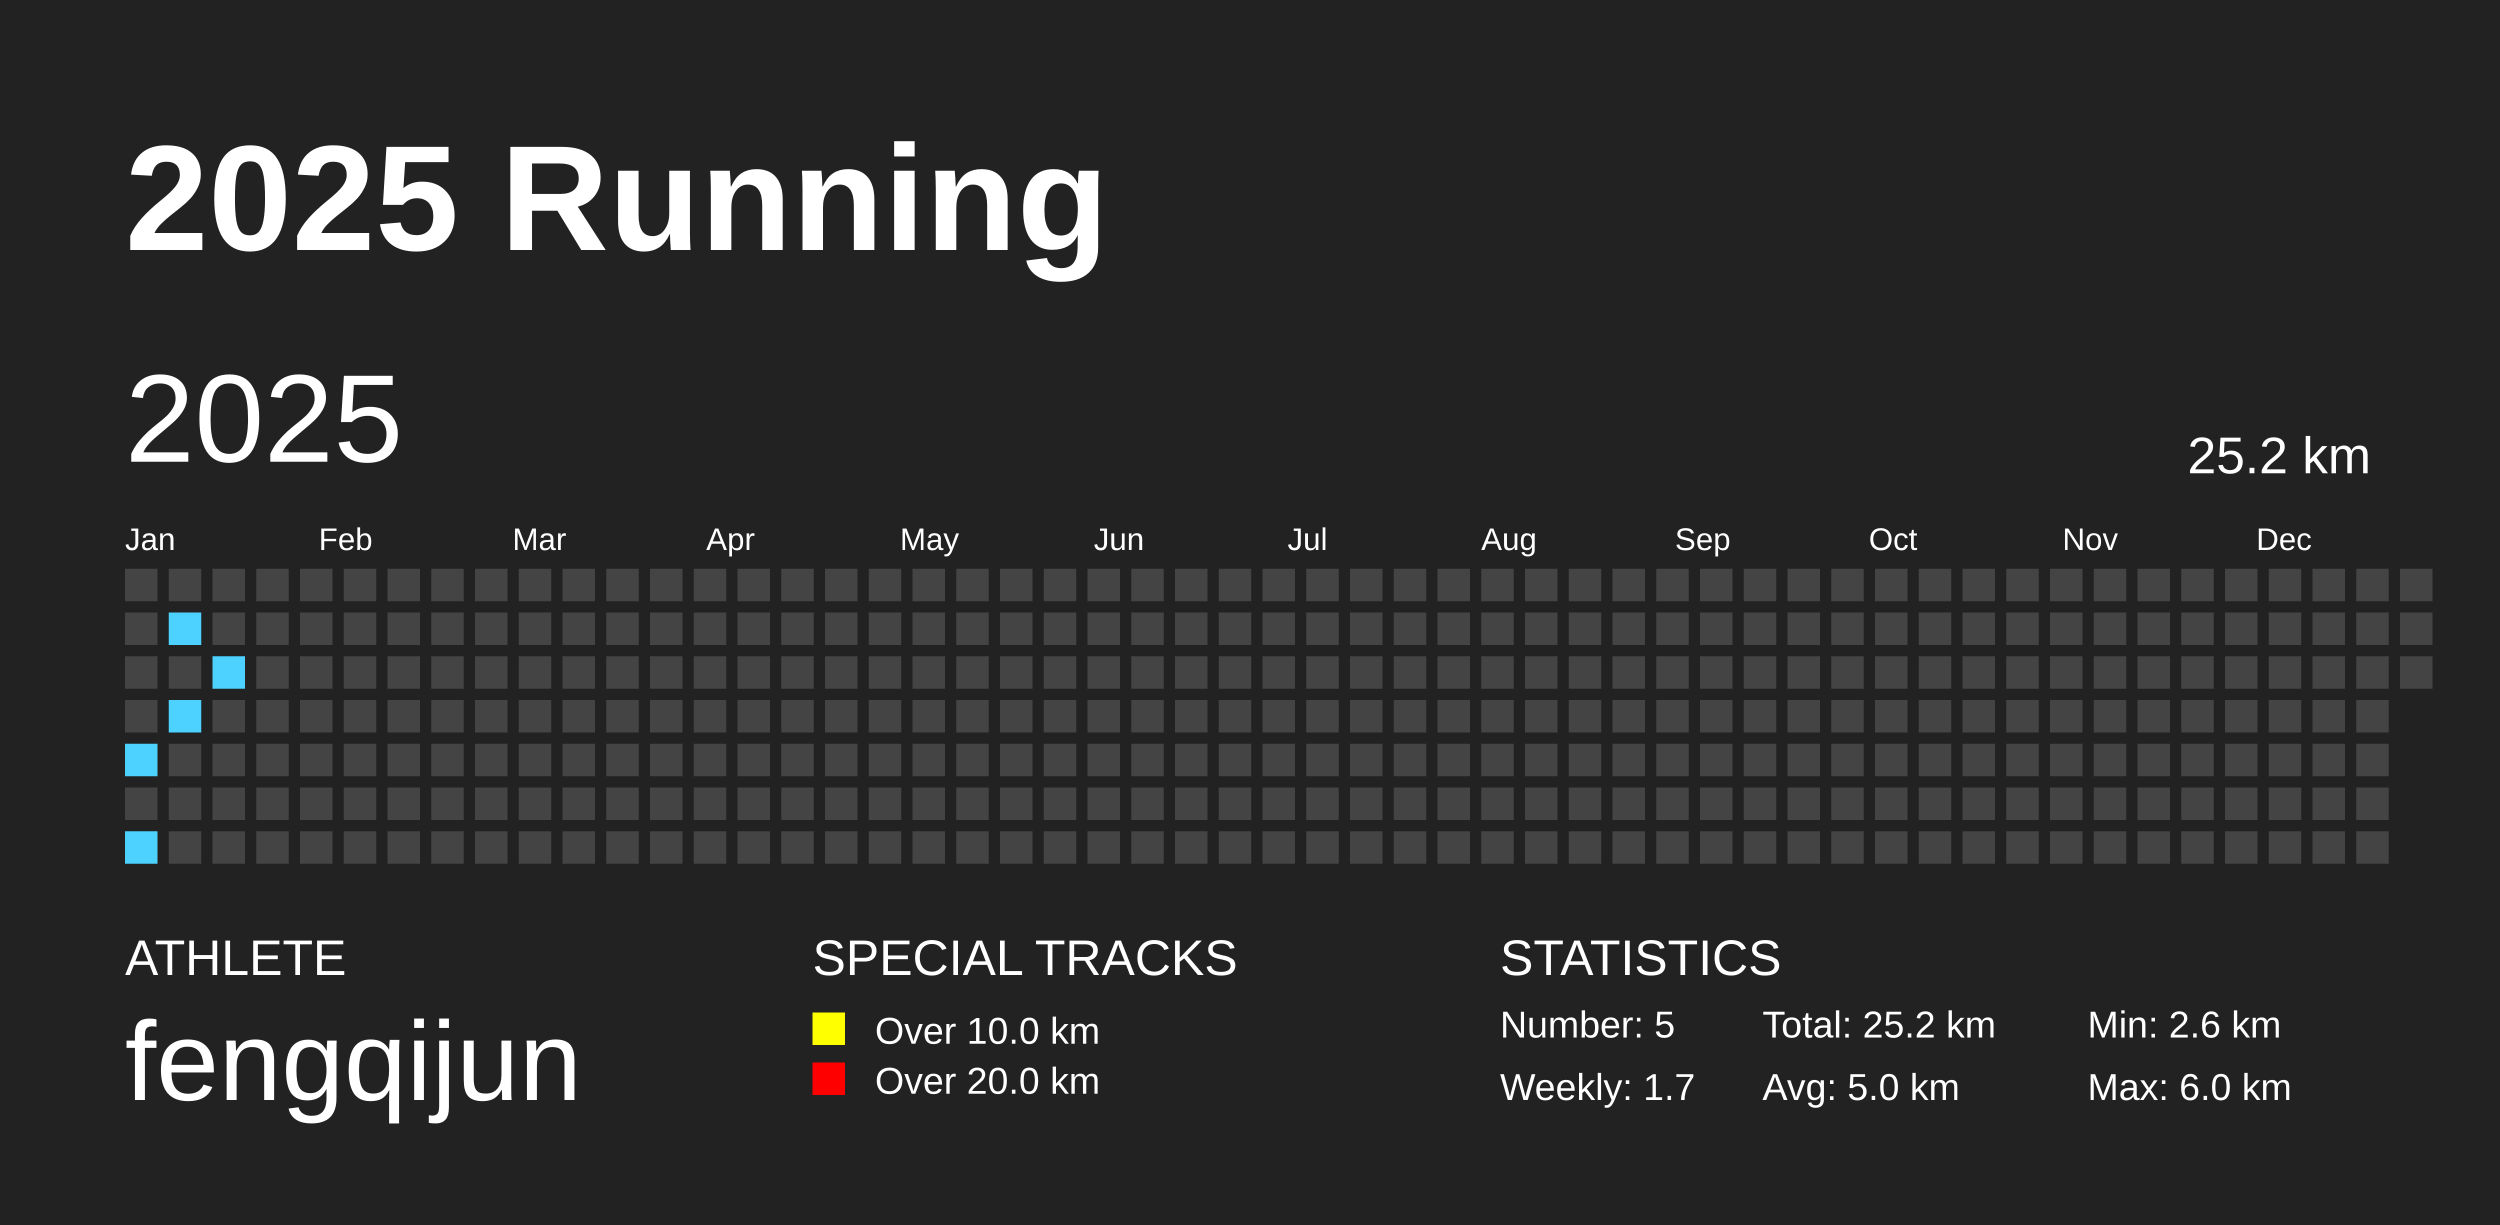
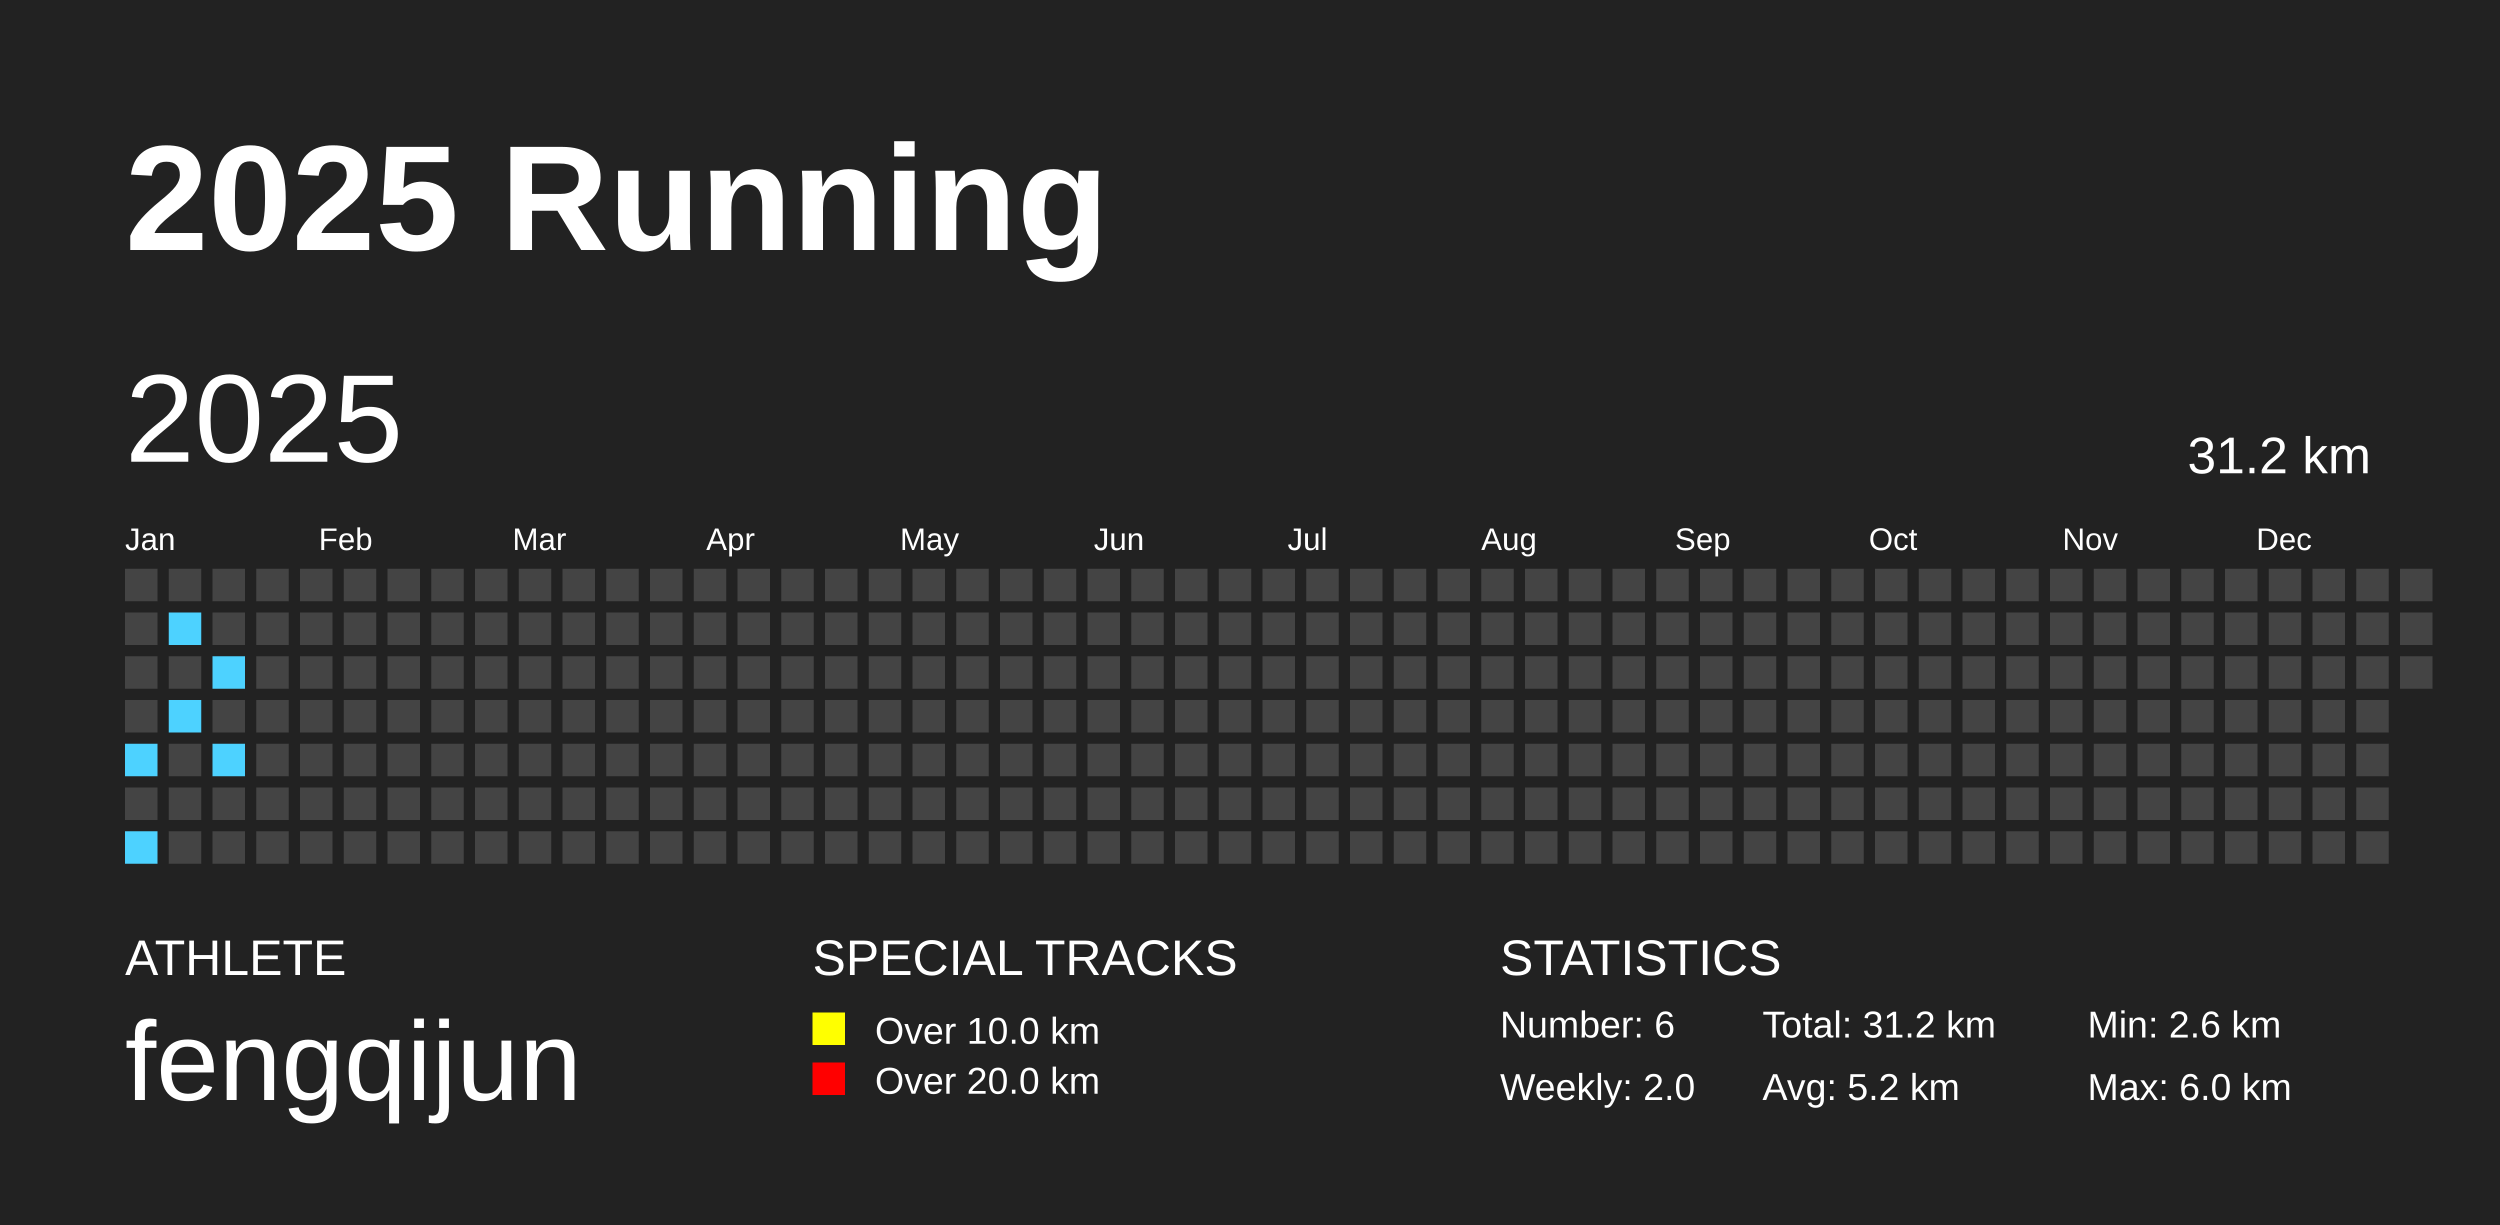
<svg xmlns="http://www.w3.org/2000/svg" baseProfile="full" height="98mm" version="1.1" viewBox="0,0,200,98" width="200mm">
  <defs />
  <rect fill="#222222" height="98" width="200" x="0" y="0" />
  <text fill="#FFFFFF" style="font-size:12px; font-family:Arial; font-weight:bold;" x="10" y="20">2025 Running</text>
  <text fill="#FFFFFF" style="font-size:4px; font-family:Arial" x="10" y="78">ATHLETE</text>
  <text fill="#FFFFFF" style="font-size:9px; font-family:Arial" x="10" y="88">fengqijun</text>
  <text fill="#FFFFFF" style="font-size:4px; font-family:Arial" x="65" y="78">SPECIAL TRACKS</text>
  <rect fill="yellow" height="2.6" width="2.6" x="65" y="81" />
  <text fill="#FFFFFF" style="font-size:3px; font-family:Arial" x="70" y="83.5">Over 10.0 km</text>
  <rect fill="red" height="2.6" width="2.6" x="65" y="85" />
  <text fill="#FFFFFF" style="font-size:3px; font-family:Arial" x="70" y="87.5">Over 20.0 km</text>
  <text fill="#FFFFFF" style="font-size:4px; font-family:Arial" x="120" y="78">STATISTICS</text>
-   <text fill="#FFFFFF" style="font-size:3px; font-family:Arial" x="120" y="83">Number: 5</text>
-   <text fill="#FFFFFF" style="font-size:3px; font-family:Arial" x="120" y="88">Weekly: 1.7</text>
-   <text fill="#FFFFFF" style="font-size:3px; font-family:Arial" x="141" y="83">Total: 25.2 km</text>
-   <text fill="#FFFFFF" style="font-size:3px; font-family:Arial" x="141" y="88">Avg: 5.0 km</text>
+   <text fill="#FFFFFF" style="font-size:3px; font-family:Arial" x="120" y="83">Number: 6</text>
+   <text fill="#FFFFFF" style="font-size:3px; font-family:Arial" x="120" y="88">Weekly: 2.0</text>
+   <text fill="#FFFFFF" style="font-size:3px; font-family:Arial" x="141" y="83">Total: 31.2 km</text>
+   <text fill="#FFFFFF" style="font-size:3px; font-family:Arial" x="141" y="88">Avg: 5.2 km</text>
  <text fill="#FFFFFF" style="font-size:3px; font-family:Arial" x="167" y="83">Min: 2.6 km</text>
  <text fill="#FFFFFF" style="font-size:3px; font-family:Arial" x="167" y="88">Max: 6.0 km</text>
  <text dominant-baseline="hanging" fill="#FFFFFF" style="font-size:10.0px; font-family:Arial;" x="10" y="30">2025</text>
-   <text dominant-baseline="hanging" fill="#FFFFFF" style="font-size:4.125px; font-family:Arial;" x="175" y="35">25.2 km</text>
+   <text dominant-baseline="hanging" fill="#FFFFFF" style="font-size:4.125px; font-family:Arial;" x="175" y="35">31.2 km</text>
  <text fill="#FFFFFF" style="font-size:2.5px; font-family:Arial" x="10.0" y="44">Jan</text>
  <text fill="#FFFFFF" style="font-size:2.5px; font-family:Arial" x="25.5" y="44">Feb</text>
  <text fill="#FFFFFF" style="font-size:2.5px; font-family:Arial" x="41.0" y="44">Mar</text>
  <text fill="#FFFFFF" style="font-size:2.5px; font-family:Arial" x="56.5" y="44">Apr</text>
  <text fill="#FFFFFF" style="font-size:2.5px; font-family:Arial" x="72.0" y="44">May</text>
  <text fill="#FFFFFF" style="font-size:2.5px; font-family:Arial" x="87.5" y="44">Jun</text>
  <text fill="#FFFFFF" style="font-size:2.5px; font-family:Arial" x="103.0" y="44">Jul</text>
  <text fill="#FFFFFF" style="font-size:2.5px; font-family:Arial" x="118.5" y="44">Aug</text>
  <text fill="#FFFFFF" style="font-size:2.5px; font-family:Arial" x="134.0" y="44">Sep</text>
  <text fill="#FFFFFF" style="font-size:2.5px; font-family:Arial" x="149.5" y="44">Oct</text>
  <text fill="#FFFFFF" style="font-size:2.5px; font-family:Arial" x="165.0" y="44">Nov</text>
  <text fill="#FFFFFF" style="font-size:2.5px; font-family:Arial" x="180.5" y="44">Dec</text>
  <rect fill="#444444" height="2.6" width="2.6" x="10.0" y="45.5" />
  <rect fill="#444444" height="2.6" width="2.6" x="10.0" y="49.0" />
  <rect fill="#444444" height="2.6" width="2.6" x="10.0" y="52.5" />
  <rect fill="#444444" height="2.6" width="2.6" x="10.0" y="56.0" />
  <rect fill="#4DD2FF" height="2.6" width="2.6" x="10.0" y="59.5" />
  <rect fill="#444444" height="2.6" width="2.6" x="10.0" y="63.0" />
  <rect fill="#4DD2FF" height="2.6" width="2.6" x="10.0" y="66.5" />
  <rect fill="#444444" height="2.6" width="2.6" x="13.5" y="45.5" />
  <rect fill="#4DD2FF" height="2.6" width="2.6" x="13.5" y="49.0" />
  <rect fill="#444444" height="2.6" width="2.6" x="13.5" y="52.5" />
  <rect fill="#4DD2FF" height="2.6" width="2.6" x="13.5" y="56.0" />
  <rect fill="#444444" height="2.6" width="2.6" x="13.5" y="59.5" />
  <rect fill="#444444" height="2.6" width="2.6" x="13.5" y="63.0" />
  <rect fill="#444444" height="2.6" width="2.6" x="13.5" y="66.5" />
  <rect fill="#444444" height="2.6" width="2.6" x="17.0" y="45.5" />
  <rect fill="#444444" height="2.6" width="2.6" x="17.0" y="49.0" />
  <rect fill="#4DD2FF" height="2.6" width="2.6" x="17.0" y="52.5" />
  <rect fill="#444444" height="2.6" width="2.6" x="17.0" y="56.0" />
-   <rect fill="#444444" height="2.6" width="2.6" x="17.0" y="59.5" />
+   <rect fill="#4DD2FF" height="2.6" width="2.6" x="17.0" y="59.5" />
  <rect fill="#444444" height="2.6" width="2.6" x="17.0" y="63.0" />
  <rect fill="#444444" height="2.6" width="2.6" x="17.0" y="66.5" />
  <rect fill="#444444" height="2.6" width="2.6" x="20.5" y="45.5" />
  <rect fill="#444444" height="2.6" width="2.6" x="20.5" y="49.0" />
  <rect fill="#444444" height="2.6" width="2.6" x="20.5" y="52.5" />
  <rect fill="#444444" height="2.6" width="2.6" x="20.5" y="56.0" />
  <rect fill="#444444" height="2.6" width="2.6" x="20.5" y="59.5" />
  <rect fill="#444444" height="2.6" width="2.6" x="20.5" y="63.0" />
  <rect fill="#444444" height="2.6" width="2.6" x="20.5" y="66.5" />
  <rect fill="#444444" height="2.6" width="2.6" x="24.0" y="45.5" />
  <rect fill="#444444" height="2.6" width="2.6" x="24.0" y="49.0" />
  <rect fill="#444444" height="2.6" width="2.6" x="24.0" y="52.5" />
  <rect fill="#444444" height="2.6" width="2.6" x="24.0" y="56.0" />
  <rect fill="#444444" height="2.6" width="2.6" x="24.0" y="59.5" />
  <rect fill="#444444" height="2.6" width="2.6" x="24.0" y="63.0" />
  <rect fill="#444444" height="2.6" width="2.6" x="24.0" y="66.5" />
  <rect fill="#444444" height="2.6" width="2.6" x="27.5" y="45.5" />
  <rect fill="#444444" height="2.6" width="2.6" x="27.5" y="49.0" />
  <rect fill="#444444" height="2.6" width="2.6" x="27.5" y="52.5" />
  <rect fill="#444444" height="2.6" width="2.6" x="27.5" y="56.0" />
  <rect fill="#444444" height="2.6" width="2.6" x="27.5" y="59.5" />
  <rect fill="#444444" height="2.6" width="2.6" x="27.5" y="63.0" />
  <rect fill="#444444" height="2.6" width="2.6" x="27.5" y="66.5" />
  <rect fill="#444444" height="2.6" width="2.6" x="31.0" y="45.5" />
  <rect fill="#444444" height="2.6" width="2.6" x="31.0" y="49.0" />
  <rect fill="#444444" height="2.6" width="2.6" x="31.0" y="52.5" />
  <rect fill="#444444" height="2.6" width="2.6" x="31.0" y="56.0" />
  <rect fill="#444444" height="2.6" width="2.6" x="31.0" y="59.5" />
  <rect fill="#444444" height="2.6" width="2.6" x="31.0" y="63.0" />
  <rect fill="#444444" height="2.6" width="2.6" x="31.0" y="66.5" />
  <rect fill="#444444" height="2.6" width="2.6" x="34.5" y="45.5" />
  <rect fill="#444444" height="2.6" width="2.6" x="34.5" y="49.0" />
  <rect fill="#444444" height="2.6" width="2.6" x="34.5" y="52.5" />
  <rect fill="#444444" height="2.6" width="2.6" x="34.5" y="56.0" />
  <rect fill="#444444" height="2.6" width="2.6" x="34.5" y="59.5" />
  <rect fill="#444444" height="2.6" width="2.6" x="34.5" y="63.0" />
  <rect fill="#444444" height="2.6" width="2.6" x="34.5" y="66.5" />
  <rect fill="#444444" height="2.6" width="2.6" x="38.0" y="45.5" />
  <rect fill="#444444" height="2.6" width="2.6" x="38.0" y="49.0" />
  <rect fill="#444444" height="2.6" width="2.6" x="38.0" y="52.5" />
  <rect fill="#444444" height="2.6" width="2.6" x="38.0" y="56.0" />
  <rect fill="#444444" height="2.6" width="2.6" x="38.0" y="59.5" />
  <rect fill="#444444" height="2.6" width="2.6" x="38.0" y="63.0" />
  <rect fill="#444444" height="2.6" width="2.6" x="38.0" y="66.5" />
  <rect fill="#444444" height="2.6" width="2.6" x="41.5" y="45.5" />
  <rect fill="#444444" height="2.6" width="2.6" x="41.5" y="49.0" />
  <rect fill="#444444" height="2.6" width="2.6" x="41.5" y="52.5" />
  <rect fill="#444444" height="2.6" width="2.6" x="41.5" y="56.0" />
  <rect fill="#444444" height="2.6" width="2.6" x="41.5" y="59.5" />
  <rect fill="#444444" height="2.6" width="2.6" x="41.5" y="63.0" />
  <rect fill="#444444" height="2.6" width="2.6" x="41.5" y="66.5" />
  <rect fill="#444444" height="2.6" width="2.6" x="45.0" y="45.5" />
  <rect fill="#444444" height="2.6" width="2.6" x="45.0" y="49.0" />
  <rect fill="#444444" height="2.6" width="2.6" x="45.0" y="52.5" />
  <rect fill="#444444" height="2.6" width="2.6" x="45.0" y="56.0" />
  <rect fill="#444444" height="2.6" width="2.6" x="45.0" y="59.5" />
  <rect fill="#444444" height="2.6" width="2.6" x="45.0" y="63.0" />
  <rect fill="#444444" height="2.6" width="2.6" x="45.0" y="66.5" />
  <rect fill="#444444" height="2.6" width="2.6" x="48.5" y="45.5" />
  <rect fill="#444444" height="2.6" width="2.6" x="48.5" y="49.0" />
  <rect fill="#444444" height="2.6" width="2.6" x="48.5" y="52.5" />
  <rect fill="#444444" height="2.6" width="2.6" x="48.5" y="56.0" />
  <rect fill="#444444" height="2.6" width="2.6" x="48.5" y="59.5" />
  <rect fill="#444444" height="2.6" width="2.6" x="48.5" y="63.0" />
  <rect fill="#444444" height="2.6" width="2.6" x="48.5" y="66.5" />
  <rect fill="#444444" height="2.6" width="2.6" x="52.0" y="45.5" />
  <rect fill="#444444" height="2.6" width="2.6" x="52.0" y="49.0" />
  <rect fill="#444444" height="2.6" width="2.6" x="52.0" y="52.5" />
  <rect fill="#444444" height="2.6" width="2.6" x="52.0" y="56.0" />
  <rect fill="#444444" height="2.6" width="2.6" x="52.0" y="59.5" />
  <rect fill="#444444" height="2.6" width="2.6" x="52.0" y="63.0" />
  <rect fill="#444444" height="2.6" width="2.6" x="52.0" y="66.5" />
  <rect fill="#444444" height="2.6" width="2.6" x="55.5" y="45.5" />
  <rect fill="#444444" height="2.6" width="2.6" x="55.5" y="49.0" />
  <rect fill="#444444" height="2.6" width="2.6" x="55.5" y="52.5" />
  <rect fill="#444444" height="2.6" width="2.6" x="55.5" y="56.0" />
  <rect fill="#444444" height="2.6" width="2.6" x="55.5" y="59.5" />
  <rect fill="#444444" height="2.6" width="2.6" x="55.5" y="63.0" />
  <rect fill="#444444" height="2.6" width="2.6" x="55.5" y="66.5" />
  <rect fill="#444444" height="2.6" width="2.6" x="59.0" y="45.5" />
  <rect fill="#444444" height="2.6" width="2.6" x="59.0" y="49.0" />
  <rect fill="#444444" height="2.6" width="2.6" x="59.0" y="52.5" />
  <rect fill="#444444" height="2.6" width="2.6" x="59.0" y="56.0" />
  <rect fill="#444444" height="2.6" width="2.6" x="59.0" y="59.5" />
  <rect fill="#444444" height="2.6" width="2.6" x="59.0" y="63.0" />
  <rect fill="#444444" height="2.6" width="2.6" x="59.0" y="66.5" />
  <rect fill="#444444" height="2.6" width="2.6" x="62.5" y="45.5" />
  <rect fill="#444444" height="2.6" width="2.6" x="62.5" y="49.0" />
  <rect fill="#444444" height="2.6" width="2.6" x="62.5" y="52.5" />
  <rect fill="#444444" height="2.6" width="2.6" x="62.5" y="56.0" />
  <rect fill="#444444" height="2.6" width="2.6" x="62.5" y="59.5" />
  <rect fill="#444444" height="2.6" width="2.6" x="62.5" y="63.0" />
  <rect fill="#444444" height="2.6" width="2.6" x="62.5" y="66.5" />
  <rect fill="#444444" height="2.6" width="2.6" x="66.0" y="45.5" />
  <rect fill="#444444" height="2.6" width="2.6" x="66.0" y="49.0" />
  <rect fill="#444444" height="2.6" width="2.6" x="66.0" y="52.5" />
  <rect fill="#444444" height="2.6" width="2.6" x="66.0" y="56.0" />
  <rect fill="#444444" height="2.6" width="2.6" x="66.0" y="59.5" />
  <rect fill="#444444" height="2.6" width="2.6" x="66.0" y="63.0" />
  <rect fill="#444444" height="2.6" width="2.6" x="66.0" y="66.5" />
  <rect fill="#444444" height="2.6" width="2.6" x="69.5" y="45.5" />
  <rect fill="#444444" height="2.6" width="2.6" x="69.5" y="49.0" />
  <rect fill="#444444" height="2.6" width="2.6" x="69.5" y="52.5" />
  <rect fill="#444444" height="2.6" width="2.6" x="69.5" y="56.0" />
  <rect fill="#444444" height="2.6" width="2.6" x="69.5" y="59.5" />
  <rect fill="#444444" height="2.6" width="2.6" x="69.5" y="63.0" />
  <rect fill="#444444" height="2.6" width="2.6" x="69.5" y="66.5" />
  <rect fill="#444444" height="2.6" width="2.6" x="73.0" y="45.5" />
  <rect fill="#444444" height="2.6" width="2.6" x="73.0" y="49.0" />
  <rect fill="#444444" height="2.6" width="2.6" x="73.0" y="52.5" />
  <rect fill="#444444" height="2.6" width="2.6" x="73.0" y="56.0" />
  <rect fill="#444444" height="2.6" width="2.6" x="73.0" y="59.5" />
  <rect fill="#444444" height="2.6" width="2.6" x="73.0" y="63.0" />
  <rect fill="#444444" height="2.6" width="2.6" x="73.0" y="66.5" />
  <rect fill="#444444" height="2.6" width="2.6" x="76.5" y="45.5" />
  <rect fill="#444444" height="2.6" width="2.6" x="76.5" y="49.0" />
  <rect fill="#444444" height="2.6" width="2.6" x="76.5" y="52.5" />
  <rect fill="#444444" height="2.6" width="2.6" x="76.5" y="56.0" />
  <rect fill="#444444" height="2.6" width="2.6" x="76.5" y="59.5" />
  <rect fill="#444444" height="2.6" width="2.6" x="76.5" y="63.0" />
  <rect fill="#444444" height="2.6" width="2.6" x="76.5" y="66.5" />
  <rect fill="#444444" height="2.6" width="2.6" x="80.0" y="45.5" />
  <rect fill="#444444" height="2.6" width="2.6" x="80.0" y="49.0" />
  <rect fill="#444444" height="2.6" width="2.6" x="80.0" y="52.5" />
  <rect fill="#444444" height="2.6" width="2.6" x="80.0" y="56.0" />
  <rect fill="#444444" height="2.6" width="2.6" x="80.0" y="59.5" />
  <rect fill="#444444" height="2.6" width="2.6" x="80.0" y="63.0" />
  <rect fill="#444444" height="2.6" width="2.6" x="80.0" y="66.5" />
  <rect fill="#444444" height="2.6" width="2.6" x="83.5" y="45.5" />
  <rect fill="#444444" height="2.6" width="2.6" x="83.5" y="49.0" />
  <rect fill="#444444" height="2.6" width="2.6" x="83.5" y="52.5" />
  <rect fill="#444444" height="2.6" width="2.6" x="83.5" y="56.0" />
  <rect fill="#444444" height="2.6" width="2.6" x="83.5" y="59.5" />
  <rect fill="#444444" height="2.6" width="2.6" x="83.5" y="63.0" />
  <rect fill="#444444" height="2.6" width="2.6" x="83.5" y="66.5" />
  <rect fill="#444444" height="2.6" width="2.6" x="87.0" y="45.5" />
  <rect fill="#444444" height="2.6" width="2.6" x="87.0" y="49.0" />
  <rect fill="#444444" height="2.6" width="2.6" x="87.0" y="52.5" />
  <rect fill="#444444" height="2.6" width="2.6" x="87.0" y="56.0" />
  <rect fill="#444444" height="2.6" width="2.6" x="87.0" y="59.5" />
  <rect fill="#444444" height="2.6" width="2.6" x="87.0" y="63.0" />
  <rect fill="#444444" height="2.6" width="2.6" x="87.0" y="66.5" />
  <rect fill="#444444" height="2.6" width="2.6" x="90.5" y="45.5" />
  <rect fill="#444444" height="2.6" width="2.6" x="90.5" y="49.0" />
  <rect fill="#444444" height="2.6" width="2.6" x="90.5" y="52.5" />
  <rect fill="#444444" height="2.6" width="2.6" x="90.5" y="56.0" />
  <rect fill="#444444" height="2.6" width="2.6" x="90.5" y="59.5" />
  <rect fill="#444444" height="2.6" width="2.6" x="90.5" y="63.0" />
  <rect fill="#444444" height="2.6" width="2.6" x="90.5" y="66.5" />
  <rect fill="#444444" height="2.6" width="2.6" x="94.0" y="45.5" />
  <rect fill="#444444" height="2.6" width="2.6" x="94.0" y="49.0" />
  <rect fill="#444444" height="2.6" width="2.6" x="94.0" y="52.5" />
  <rect fill="#444444" height="2.6" width="2.6" x="94.0" y="56.0" />
  <rect fill="#444444" height="2.6" width="2.6" x="94.0" y="59.5" />
  <rect fill="#444444" height="2.6" width="2.6" x="94.0" y="63.0" />
  <rect fill="#444444" height="2.6" width="2.6" x="94.0" y="66.5" />
  <rect fill="#444444" height="2.6" width="2.6" x="97.5" y="45.5" />
  <rect fill="#444444" height="2.6" width="2.6" x="97.5" y="49.0" />
  <rect fill="#444444" height="2.6" width="2.6" x="97.5" y="52.5" />
  <rect fill="#444444" height="2.6" width="2.6" x="97.5" y="56.0" />
  <rect fill="#444444" height="2.6" width="2.6" x="97.5" y="59.5" />
  <rect fill="#444444" height="2.6" width="2.6" x="97.5" y="63.0" />
  <rect fill="#444444" height="2.6" width="2.6" x="97.5" y="66.5" />
  <rect fill="#444444" height="2.6" width="2.6" x="101.0" y="45.5" />
  <rect fill="#444444" height="2.6" width="2.6" x="101.0" y="49.0" />
  <rect fill="#444444" height="2.6" width="2.6" x="101.0" y="52.5" />
  <rect fill="#444444" height="2.6" width="2.6" x="101.0" y="56.0" />
  <rect fill="#444444" height="2.6" width="2.6" x="101.0" y="59.5" />
  <rect fill="#444444" height="2.6" width="2.6" x="101.0" y="63.0" />
  <rect fill="#444444" height="2.6" width="2.6" x="101.0" y="66.5" />
  <rect fill="#444444" height="2.6" width="2.6" x="104.5" y="45.5" />
  <rect fill="#444444" height="2.6" width="2.6" x="104.5" y="49.0" />
  <rect fill="#444444" height="2.6" width="2.6" x="104.5" y="52.5" />
  <rect fill="#444444" height="2.6" width="2.6" x="104.5" y="56.0" />
  <rect fill="#444444" height="2.6" width="2.6" x="104.5" y="59.5" />
  <rect fill="#444444" height="2.6" width="2.6" x="104.5" y="63.0" />
  <rect fill="#444444" height="2.6" width="2.6" x="104.5" y="66.5" />
  <rect fill="#444444" height="2.6" width="2.6" x="108.0" y="45.5" />
  <rect fill="#444444" height="2.6" width="2.6" x="108.0" y="49.0" />
  <rect fill="#444444" height="2.6" width="2.6" x="108.0" y="52.5" />
  <rect fill="#444444" height="2.6" width="2.6" x="108.0" y="56.0" />
  <rect fill="#444444" height="2.6" width="2.6" x="108.0" y="59.5" />
  <rect fill="#444444" height="2.6" width="2.6" x="108.0" y="63.0" />
  <rect fill="#444444" height="2.6" width="2.6" x="108.0" y="66.5" />
  <rect fill="#444444" height="2.6" width="2.6" x="111.5" y="45.5" />
  <rect fill="#444444" height="2.6" width="2.6" x="111.5" y="49.0" />
  <rect fill="#444444" height="2.6" width="2.6" x="111.5" y="52.5" />
  <rect fill="#444444" height="2.6" width="2.6" x="111.5" y="56.0" />
  <rect fill="#444444" height="2.6" width="2.6" x="111.5" y="59.5" />
  <rect fill="#444444" height="2.6" width="2.6" x="111.5" y="63.0" />
  <rect fill="#444444" height="2.6" width="2.6" x="111.5" y="66.5" />
  <rect fill="#444444" height="2.6" width="2.6" x="115.0" y="45.5" />
  <rect fill="#444444" height="2.6" width="2.6" x="115.0" y="49.0" />
  <rect fill="#444444" height="2.6" width="2.6" x="115.0" y="52.5" />
  <rect fill="#444444" height="2.6" width="2.6" x="115.0" y="56.0" />
  <rect fill="#444444" height="2.6" width="2.6" x="115.0" y="59.5" />
  <rect fill="#444444" height="2.6" width="2.6" x="115.0" y="63.0" />
  <rect fill="#444444" height="2.6" width="2.6" x="115.0" y="66.5" />
  <rect fill="#444444" height="2.6" width="2.6" x="118.5" y="45.5" />
  <rect fill="#444444" height="2.6" width="2.6" x="118.5" y="49.0" />
  <rect fill="#444444" height="2.6" width="2.6" x="118.5" y="52.5" />
  <rect fill="#444444" height="2.6" width="2.6" x="118.5" y="56.0" />
  <rect fill="#444444" height="2.6" width="2.6" x="118.5" y="59.5" />
  <rect fill="#444444" height="2.6" width="2.6" x="118.5" y="63.0" />
  <rect fill="#444444" height="2.6" width="2.6" x="118.5" y="66.5" />
  <rect fill="#444444" height="2.6" width="2.6" x="122.0" y="45.5" />
  <rect fill="#444444" height="2.6" width="2.6" x="122.0" y="49.0" />
  <rect fill="#444444" height="2.6" width="2.6" x="122.0" y="52.5" />
  <rect fill="#444444" height="2.6" width="2.6" x="122.0" y="56.0" />
  <rect fill="#444444" height="2.6" width="2.6" x="122.0" y="59.5" />
  <rect fill="#444444" height="2.6" width="2.6" x="122.0" y="63.0" />
  <rect fill="#444444" height="2.6" width="2.6" x="122.0" y="66.5" />
  <rect fill="#444444" height="2.6" width="2.6" x="125.5" y="45.5" />
  <rect fill="#444444" height="2.6" width="2.6" x="125.5" y="49.0" />
  <rect fill="#444444" height="2.6" width="2.6" x="125.5" y="52.5" />
  <rect fill="#444444" height="2.6" width="2.6" x="125.5" y="56.0" />
  <rect fill="#444444" height="2.6" width="2.6" x="125.5" y="59.5" />
  <rect fill="#444444" height="2.6" width="2.6" x="125.5" y="63.0" />
  <rect fill="#444444" height="2.6" width="2.6" x="125.5" y="66.5" />
  <rect fill="#444444" height="2.6" width="2.6" x="129.0" y="45.5" />
  <rect fill="#444444" height="2.6" width="2.6" x="129.0" y="49.0" />
  <rect fill="#444444" height="2.6" width="2.6" x="129.0" y="52.5" />
  <rect fill="#444444" height="2.6" width="2.6" x="129.0" y="56.0" />
  <rect fill="#444444" height="2.6" width="2.6" x="129.0" y="59.5" />
  <rect fill="#444444" height="2.6" width="2.6" x="129.0" y="63.0" />
  <rect fill="#444444" height="2.6" width="2.6" x="129.0" y="66.5" />
  <rect fill="#444444" height="2.6" width="2.6" x="132.5" y="45.5" />
  <rect fill="#444444" height="2.6" width="2.6" x="132.5" y="49.0" />
  <rect fill="#444444" height="2.6" width="2.6" x="132.5" y="52.5" />
  <rect fill="#444444" height="2.6" width="2.6" x="132.5" y="56.0" />
  <rect fill="#444444" height="2.6" width="2.6" x="132.5" y="59.5" />
  <rect fill="#444444" height="2.6" width="2.6" x="132.5" y="63.0" />
  <rect fill="#444444" height="2.6" width="2.6" x="132.5" y="66.5" />
  <rect fill="#444444" height="2.6" width="2.6" x="136.0" y="45.5" />
  <rect fill="#444444" height="2.6" width="2.6" x="136.0" y="49.0" />
  <rect fill="#444444" height="2.6" width="2.6" x="136.0" y="52.5" />
  <rect fill="#444444" height="2.6" width="2.6" x="136.0" y="56.0" />
  <rect fill="#444444" height="2.6" width="2.6" x="136.0" y="59.5" />
  <rect fill="#444444" height="2.6" width="2.6" x="136.0" y="63.0" />
  <rect fill="#444444" height="2.6" width="2.6" x="136.0" y="66.5" />
  <rect fill="#444444" height="2.6" width="2.6" x="139.5" y="45.5" />
  <rect fill="#444444" height="2.6" width="2.6" x="139.5" y="49.0" />
  <rect fill="#444444" height="2.6" width="2.6" x="139.5" y="52.5" />
  <rect fill="#444444" height="2.6" width="2.6" x="139.5" y="56.0" />
  <rect fill="#444444" height="2.6" width="2.6" x="139.5" y="59.5" />
  <rect fill="#444444" height="2.6" width="2.6" x="139.5" y="63.0" />
  <rect fill="#444444" height="2.6" width="2.6" x="139.5" y="66.5" />
  <rect fill="#444444" height="2.6" width="2.6" x="143.0" y="45.5" />
  <rect fill="#444444" height="2.6" width="2.6" x="143.0" y="49.0" />
  <rect fill="#444444" height="2.6" width="2.6" x="143.0" y="52.5" />
  <rect fill="#444444" height="2.6" width="2.6" x="143.0" y="56.0" />
  <rect fill="#444444" height="2.6" width="2.6" x="143.0" y="59.5" />
  <rect fill="#444444" height="2.6" width="2.6" x="143.0" y="63.0" />
  <rect fill="#444444" height="2.6" width="2.6" x="143.0" y="66.5" />
  <rect fill="#444444" height="2.6" width="2.6" x="146.5" y="45.5" />
  <rect fill="#444444" height="2.6" width="2.6" x="146.5" y="49.0" />
  <rect fill="#444444" height="2.6" width="2.6" x="146.5" y="52.5" />
  <rect fill="#444444" height="2.6" width="2.6" x="146.5" y="56.0" />
  <rect fill="#444444" height="2.6" width="2.6" x="146.5" y="59.5" />
  <rect fill="#444444" height="2.6" width="2.6" x="146.5" y="63.0" />
  <rect fill="#444444" height="2.6" width="2.6" x="146.5" y="66.5" />
  <rect fill="#444444" height="2.6" width="2.6" x="150.0" y="45.5" />
  <rect fill="#444444" height="2.6" width="2.6" x="150.0" y="49.0" />
  <rect fill="#444444" height="2.6" width="2.6" x="150.0" y="52.5" />
  <rect fill="#444444" height="2.6" width="2.6" x="150.0" y="56.0" />
  <rect fill="#444444" height="2.6" width="2.6" x="150.0" y="59.5" />
  <rect fill="#444444" height="2.6" width="2.6" x="150.0" y="63.0" />
  <rect fill="#444444" height="2.6" width="2.6" x="150.0" y="66.5" />
  <rect fill="#444444" height="2.6" width="2.6" x="153.5" y="45.5" />
  <rect fill="#444444" height="2.6" width="2.6" x="153.5" y="49.0" />
  <rect fill="#444444" height="2.6" width="2.6" x="153.5" y="52.5" />
  <rect fill="#444444" height="2.6" width="2.6" x="153.5" y="56.0" />
  <rect fill="#444444" height="2.6" width="2.6" x="153.5" y="59.5" />
  <rect fill="#444444" height="2.6" width="2.6" x="153.5" y="63.0" />
  <rect fill="#444444" height="2.6" width="2.6" x="153.5" y="66.5" />
  <rect fill="#444444" height="2.6" width="2.6" x="157.0" y="45.5" />
  <rect fill="#444444" height="2.6" width="2.6" x="157.0" y="49.0" />
  <rect fill="#444444" height="2.6" width="2.6" x="157.0" y="52.5" />
  <rect fill="#444444" height="2.6" width="2.6" x="157.0" y="56.0" />
  <rect fill="#444444" height="2.6" width="2.6" x="157.0" y="59.5" />
  <rect fill="#444444" height="2.6" width="2.6" x="157.0" y="63.0" />
  <rect fill="#444444" height="2.6" width="2.6" x="157.0" y="66.5" />
  <rect fill="#444444" height="2.6" width="2.6" x="160.5" y="45.5" />
  <rect fill="#444444" height="2.6" width="2.6" x="160.5" y="49.0" />
  <rect fill="#444444" height="2.6" width="2.6" x="160.5" y="52.5" />
  <rect fill="#444444" height="2.6" width="2.6" x="160.5" y="56.0" />
  <rect fill="#444444" height="2.6" width="2.6" x="160.5" y="59.5" />
  <rect fill="#444444" height="2.6" width="2.6" x="160.5" y="63.0" />
  <rect fill="#444444" height="2.6" width="2.6" x="160.5" y="66.5" />
  <rect fill="#444444" height="2.6" width="2.6" x="164.0" y="45.5" />
  <rect fill="#444444" height="2.6" width="2.6" x="164.0" y="49.0" />
  <rect fill="#444444" height="2.6" width="2.6" x="164.0" y="52.5" />
  <rect fill="#444444" height="2.6" width="2.6" x="164.0" y="56.0" />
  <rect fill="#444444" height="2.6" width="2.6" x="164.0" y="59.5" />
  <rect fill="#444444" height="2.6" width="2.6" x="164.0" y="63.0" />
  <rect fill="#444444" height="2.6" width="2.6" x="164.0" y="66.5" />
  <rect fill="#444444" height="2.6" width="2.6" x="167.5" y="45.5" />
  <rect fill="#444444" height="2.6" width="2.6" x="167.5" y="49.0" />
  <rect fill="#444444" height="2.6" width="2.6" x="167.5" y="52.5" />
  <rect fill="#444444" height="2.6" width="2.6" x="167.5" y="56.0" />
  <rect fill="#444444" height="2.6" width="2.6" x="167.5" y="59.5" />
  <rect fill="#444444" height="2.6" width="2.6" x="167.5" y="63.0" />
  <rect fill="#444444" height="2.6" width="2.6" x="167.5" y="66.5" />
  <rect fill="#444444" height="2.6" width="2.6" x="171.0" y="45.5" />
  <rect fill="#444444" height="2.6" width="2.6" x="171.0" y="49.0" />
  <rect fill="#444444" height="2.6" width="2.6" x="171.0" y="52.5" />
  <rect fill="#444444" height="2.6" width="2.6" x="171.0" y="56.0" />
  <rect fill="#444444" height="2.6" width="2.6" x="171.0" y="59.5" />
  <rect fill="#444444" height="2.6" width="2.6" x="171.0" y="63.0" />
  <rect fill="#444444" height="2.6" width="2.6" x="171.0" y="66.5" />
  <rect fill="#444444" height="2.6" width="2.6" x="174.5" y="45.5" />
  <rect fill="#444444" height="2.6" width="2.6" x="174.5" y="49.0" />
  <rect fill="#444444" height="2.6" width="2.6" x="174.5" y="52.5" />
  <rect fill="#444444" height="2.6" width="2.6" x="174.5" y="56.0" />
  <rect fill="#444444" height="2.6" width="2.6" x="174.5" y="59.5" />
  <rect fill="#444444" height="2.6" width="2.6" x="174.5" y="63.0" />
  <rect fill="#444444" height="2.6" width="2.6" x="174.5" y="66.5" />
  <rect fill="#444444" height="2.6" width="2.6" x="178.0" y="45.5" />
  <rect fill="#444444" height="2.6" width="2.6" x="178.0" y="49.0" />
  <rect fill="#444444" height="2.6" width="2.6" x="178.0" y="52.5" />
  <rect fill="#444444" height="2.6" width="2.6" x="178.0" y="56.0" />
  <rect fill="#444444" height="2.6" width="2.6" x="178.0" y="59.5" />
  <rect fill="#444444" height="2.6" width="2.6" x="178.0" y="63.0" />
  <rect fill="#444444" height="2.6" width="2.6" x="178.0" y="66.5" />
  <rect fill="#444444" height="2.6" width="2.6" x="181.5" y="45.5" />
  <rect fill="#444444" height="2.6" width="2.6" x="181.5" y="49.0" />
  <rect fill="#444444" height="2.6" width="2.6" x="181.5" y="52.5" />
  <rect fill="#444444" height="2.6" width="2.6" x="181.5" y="56.0" />
  <rect fill="#444444" height="2.6" width="2.6" x="181.5" y="59.5" />
  <rect fill="#444444" height="2.6" width="2.6" x="181.5" y="63.0" />
  <rect fill="#444444" height="2.6" width="2.6" x="181.5" y="66.5" />
  <rect fill="#444444" height="2.6" width="2.6" x="185.0" y="45.5" />
  <rect fill="#444444" height="2.6" width="2.6" x="185.0" y="49.0" />
  <rect fill="#444444" height="2.6" width="2.6" x="185.0" y="52.5" />
  <rect fill="#444444" height="2.6" width="2.6" x="185.0" y="56.0" />
  <rect fill="#444444" height="2.6" width="2.6" x="185.0" y="59.5" />
  <rect fill="#444444" height="2.6" width="2.6" x="185.0" y="63.0" />
  <rect fill="#444444" height="2.6" width="2.6" x="185.0" y="66.5" />
  <rect fill="#444444" height="2.6" width="2.6" x="188.5" y="45.5" />
  <rect fill="#444444" height="2.6" width="2.6" x="188.5" y="49.0" />
  <rect fill="#444444" height="2.6" width="2.6" x="188.5" y="52.5" />
  <rect fill="#444444" height="2.6" width="2.6" x="188.5" y="56.0" />
  <rect fill="#444444" height="2.6" width="2.6" x="188.5" y="59.5" />
  <rect fill="#444444" height="2.6" width="2.6" x="188.5" y="63.0" />
  <rect fill="#444444" height="2.6" width="2.6" x="188.5" y="66.5" />
  <rect fill="#444444" height="2.6" width="2.6" x="192.0" y="45.5" />
  <rect fill="#444444" height="2.6" width="2.6" x="192.0" y="49.0" />
  <rect fill="#444444" height="2.6" width="2.6" x="192.0" y="52.5" />
</svg>
